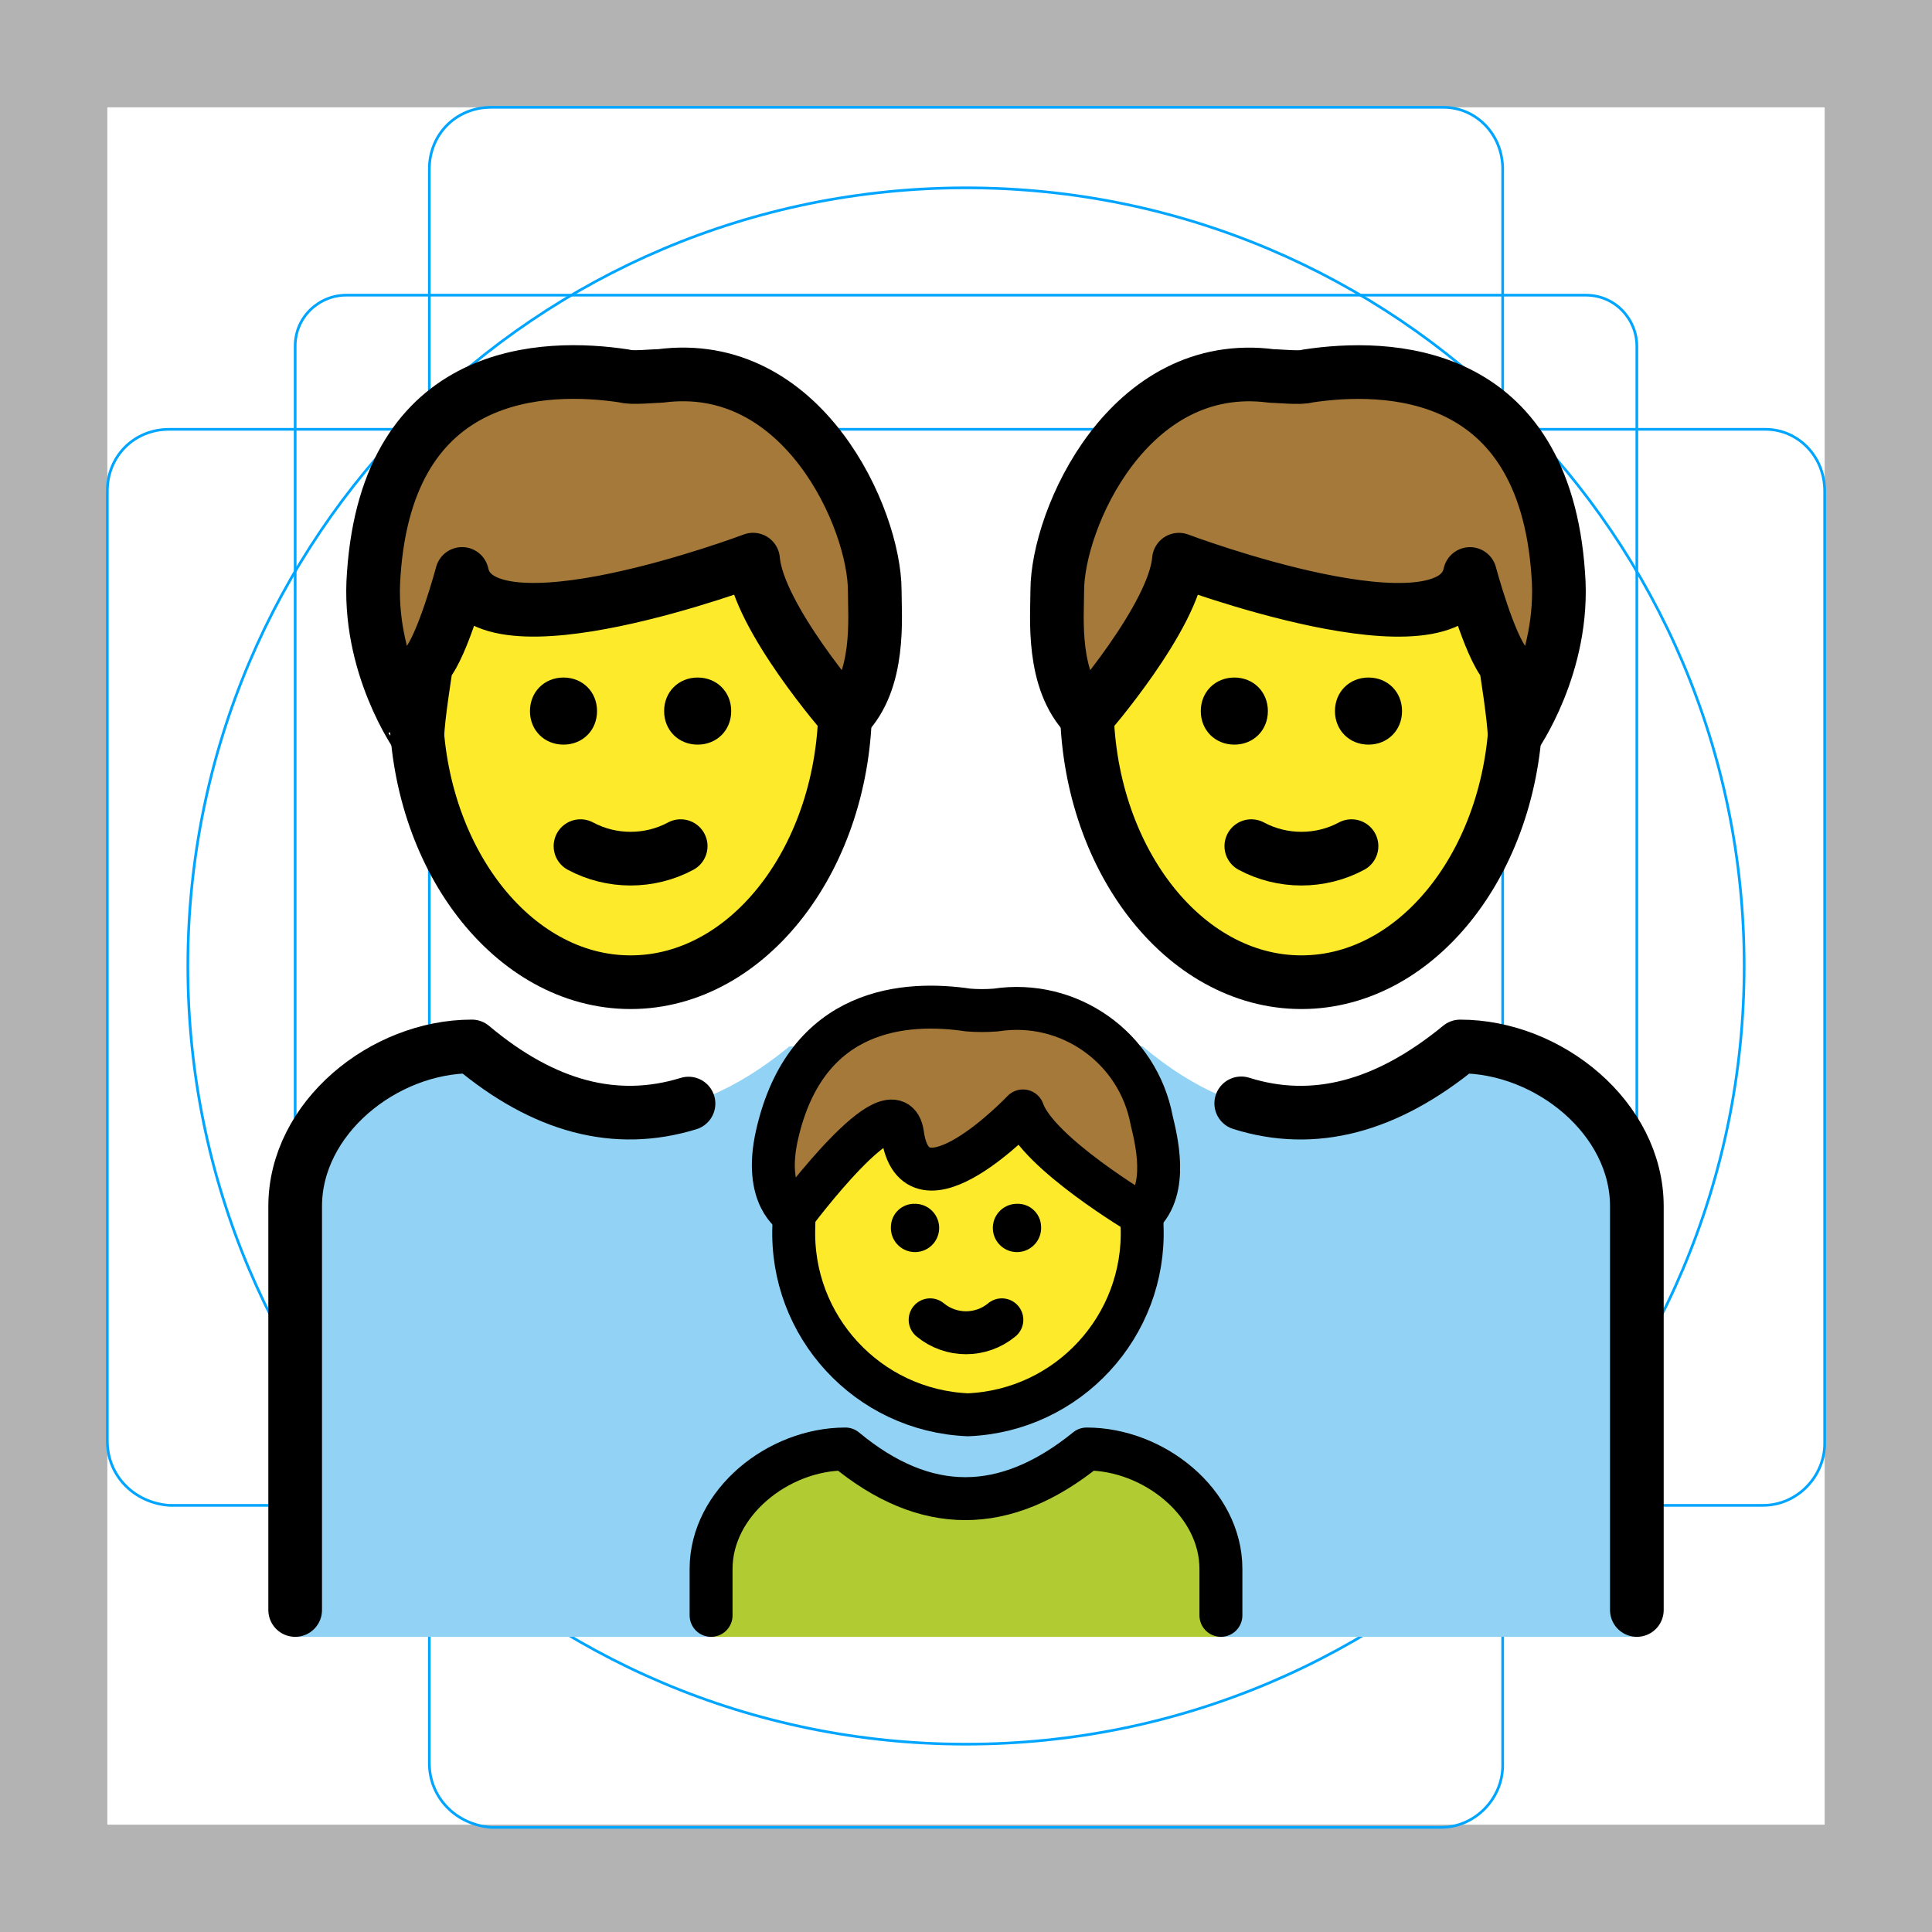
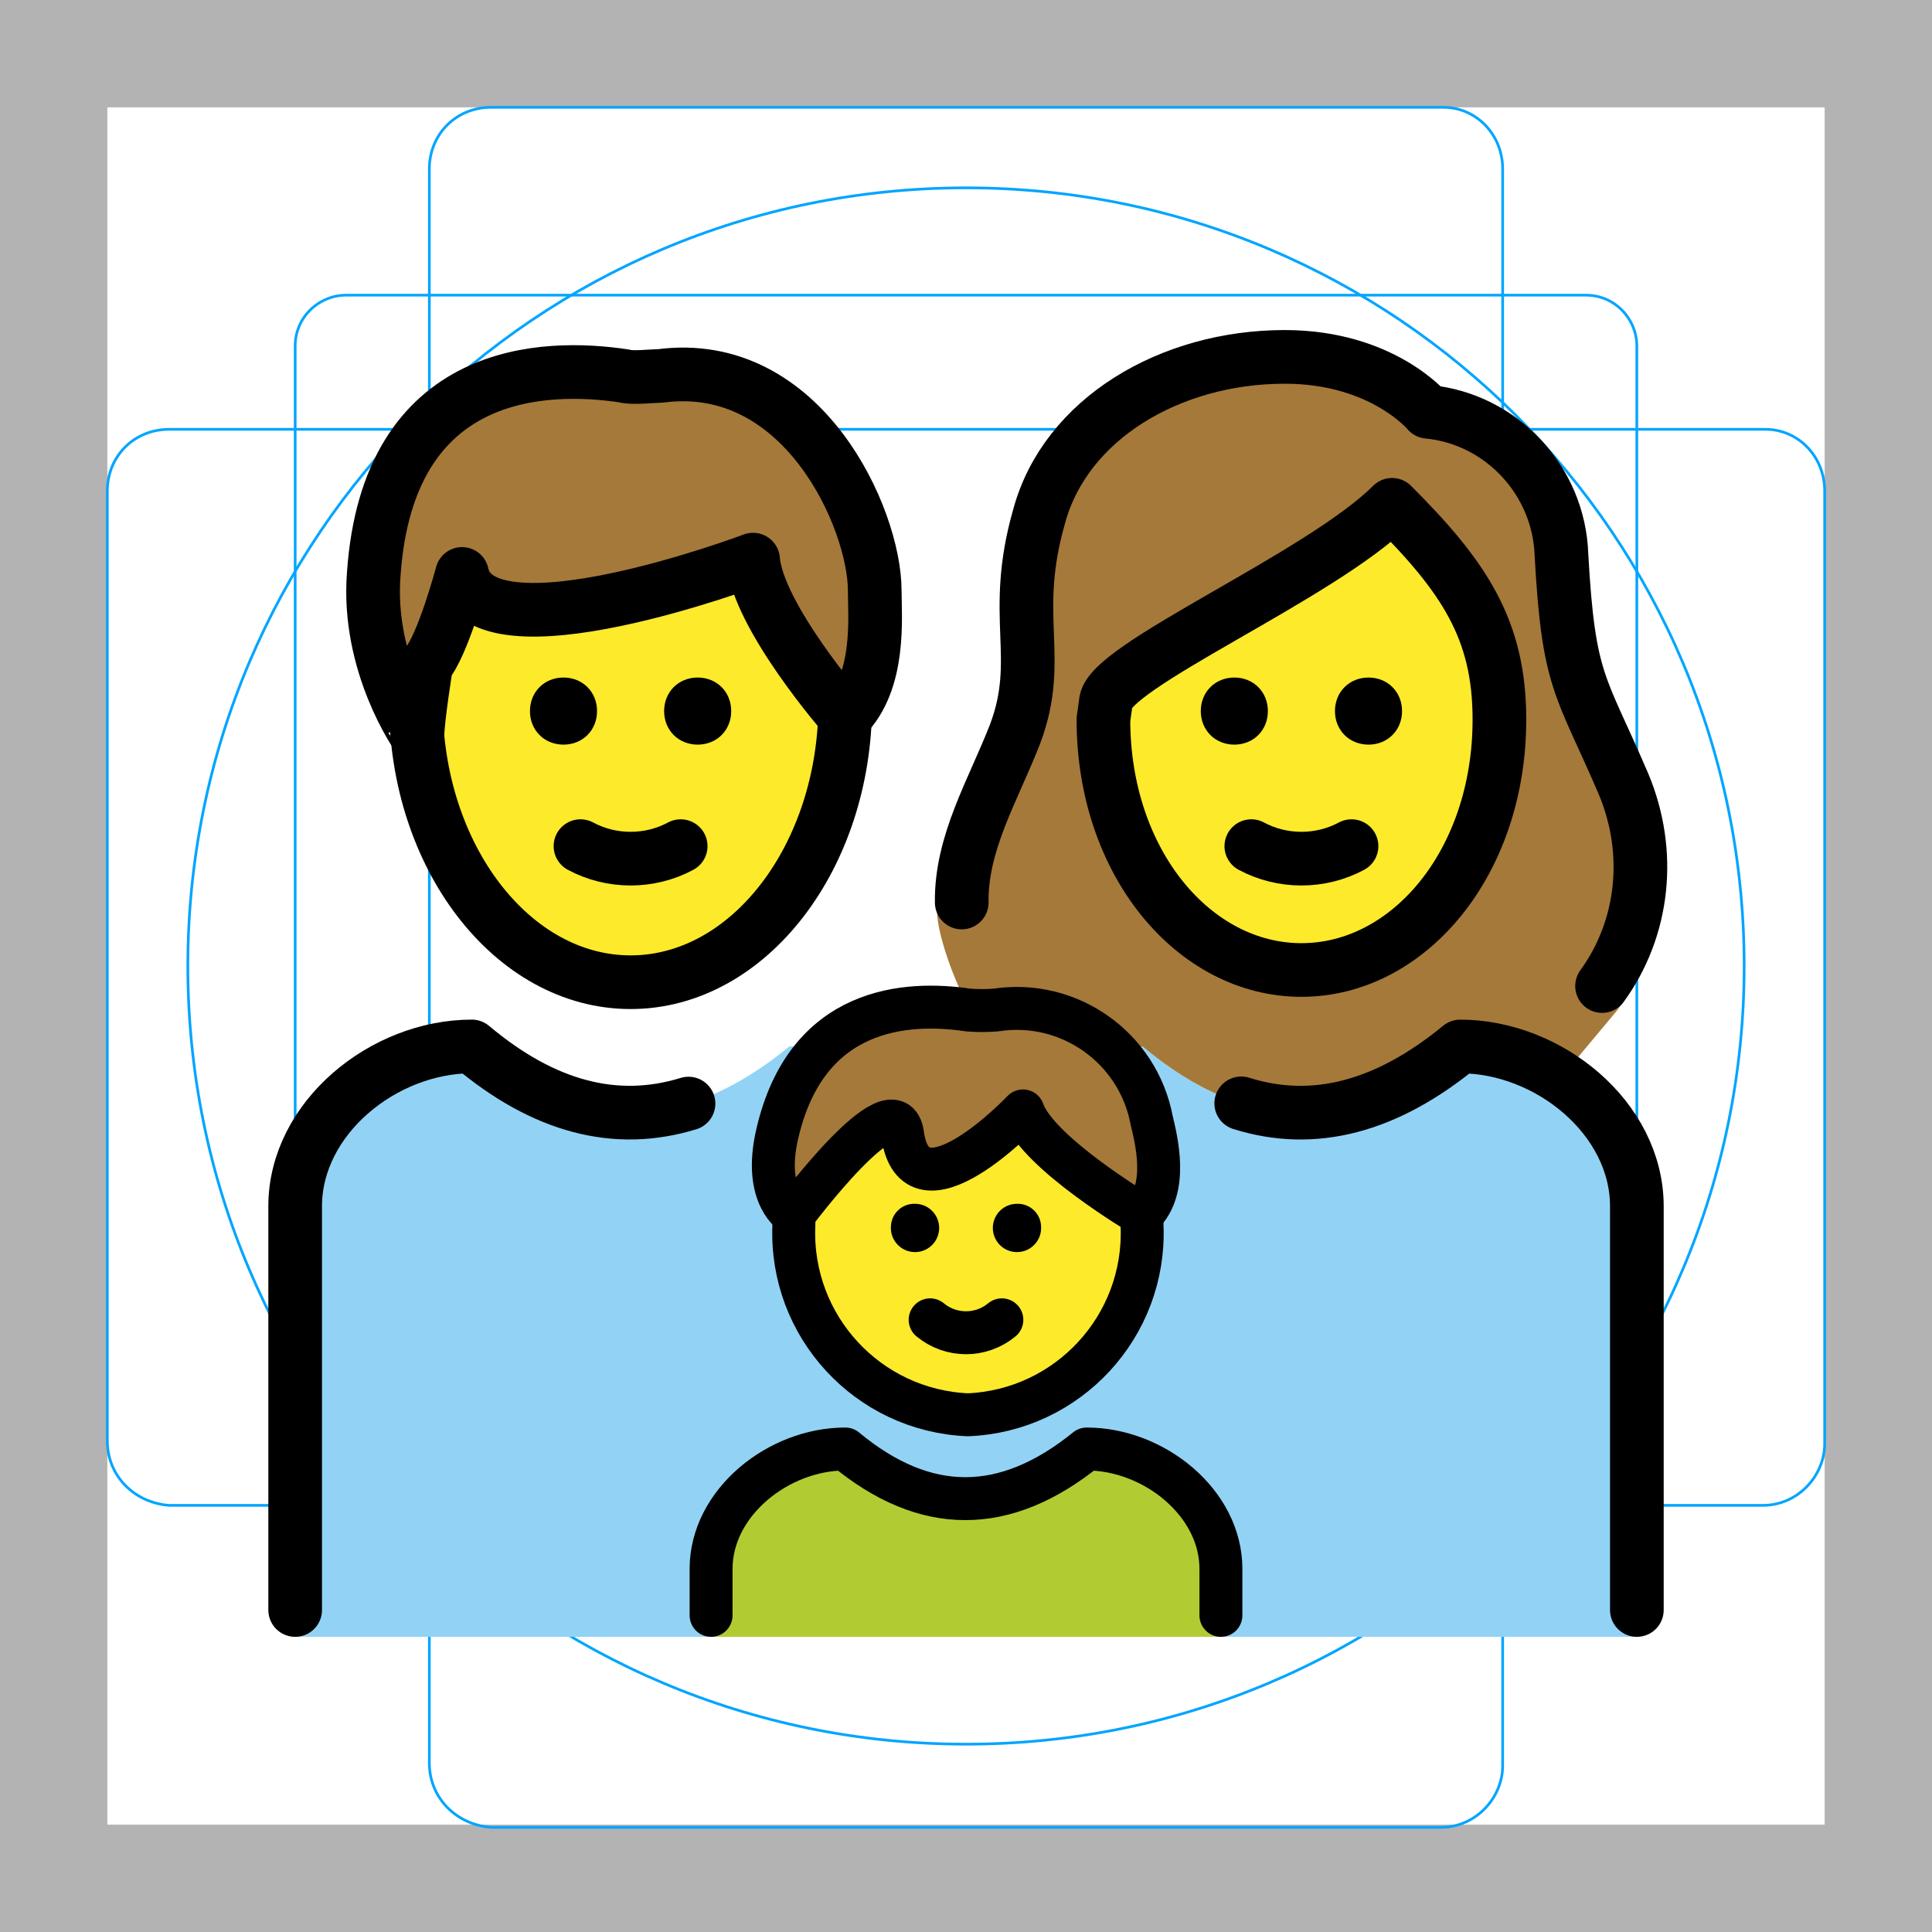
<svg xmlns="http://www.w3.org/2000/svg" id="emoji" viewBox="0 0 72 72" version="1.1">
  <g id="grid">
    <path fill="#B3B3B3" d="M68,4v64H4V4H68 M72,0H0v72h72V0z" />
    <path fill="none" stroke="#00A5FF" stroke-miterlimit="10" stroke-width="0.1" d="M12.9,11h46.2c1.1,0,1.9,0.9,1.9,1.9l0,0V59 c0,1.1-0.9,1.9-1.9,1.9H12.9C11.9,61,11,60.1,11,59l0,0V12.9C11,11.8,11.9,11,12.9,11L12.9,11z" />
    <path fill="none" stroke="#00A5FF" stroke-miterlimit="10" stroke-width="0.1" d="M18.3,4h35.5C55,4,56,5,56,6.3v59.5 c0,1.2-1,2.3-2.3,2.3H18.3C17,68,16,67,16,65.7V6.3C16,5,17,4,18.3,4z" />
    <path fill="none" stroke="#00A5FF" stroke-miterlimit="10" stroke-width="0.1" d="M68,18.3v35.5c0,1.2-1,2.3-2.3,2.3H6.3 C5,56,4,55,4,53.7V18.3C4,17,5,16,6.3,16h59.5C67,16,68,17,68,18.3z" />
    <circle cx="36" cy="36" r="29" fill="none" stroke="#00A5FF" stroke-miterlimit="10" stroke-width="0.1" />
  </g>
  <g id="color">
    <path fill="#92D3F5" d="M11,61V44.955c0-3.289,3.292-5.957,6.584-5.957c3.915,3.289,7.829,3.289,11.833,0h13.167 c3.915,3.289,7.829,3.289,11.833,0c3.292,0,6.584,2.667,6.584,5.957V61" />
    <path fill="#B1CC33" d="M26.5,61v-2.533C26.5,56,29.002,54,31.504,54c2.975,2.467,5.95,2.467,8.993,0 c2.502,0,5.003,2,5.003,4.467V61" />
  </g>
  <g id="hair">
+     <path fill="#A57939" d="M37.127,38.999h5.457c3.915,3.289,7.829,3.289,11.833,0c1.27,0,2.538,0.4,3.619,1.077 l0.344-0.164l1.701-2.037c1.956-2.223,1.577-5.904,0.422-8.66c-1.6-3.734-2.045-3.734-2.312-8.535 c-0.089-2.756-2.223-5.068-4.979-5.334c0,0-1.689-2.045-5.334-2.045c-4.268,0-8.179,2.312-9.157,5.957 c-1.067,3.734,0.178,5.245-0.889,8.09c-0.933,2.401-2.931,3.739-2.91,6.625c0.007,0.942,0.795,3.046,1.462,4.046 L37.127,38.999z" />
    <path fill="#A57939" d="M13.929,21.39c0.533-7.735,6.401-7.824,9.335-7.379c0.267,0.089,1.067,0,1.334,0 c5.334-0.711,8.001,5.334,8.001,8.001c0,0.978,0.226,3.365-1.108,4.699c0,0-3.248-3.721-3.426-5.855 c0,0-10.135,3.823-10.846,0.533c0,0-0.711,2.667-1.334,3.378c0,0-0.329,2.045-0.329,2.667 C15.556,27.436,13.662,24.769,13.929,21.39z" />
    <path fill="#A57939" d="M33.636,42.272c0.469,3.363,4.487-0.871,4.487-0.871c0.549,1.574,4.425,3.867,4.425,3.867 c1.032-0.956,0.526-2.853,0.372-3.514c-0.511-2.713-3.079-4.532-5.808-4.114c-0.344,0.028-0.689,0.028-1.032,0 c-2.271-0.337-6.03-0.148-7.12,4.643c-0.532,2.338,0.624,2.984,0.624,2.984S33.348,40.209,33.636,42.272z" />
-     <path fill="#A57939" d="M56.444,27.436c0-0.622-0.329-2.667-0.329-2.667c-0.622-0.711-1.334-3.378-1.334-3.378 c-0.711,3.289-10.846-0.533-10.846-0.533c-0.178,2.134-3.426,5.855-3.426,5.855 c-1.334-1.334-1.108-3.721-1.108-4.699c0-2.667,2.667-8.713,8.001-8.001c0.267,0,1.067,0.089,1.334,0 c2.934-0.445,8.802-0.356,9.335,7.379C58.338,24.769,56.444,27.436,56.444,27.436z" />
  </g>
  <g id="skin">
+     <path fill="#FCEA2B" d="M41.121,26.814c0,5.334,3.378,9.335,7.379,9.335s7.379-4.001,7.379-9.335 c0-3.378-1.334-5.334-4.001-8.001c-2.667,2.667-10.669,6.045-10.669,7.379L41.121,26.814L41.121,26.814z" />
    <path fill="#FCEA2B" d="M28.045,20.857c0,0-10.135,3.823-10.846,0.533c0,0-0.711,2.667-1.334,3.378 c0,0-0.319,1.984-0.327,2.635c0.459,5.148,3.841,9.2,7.943,9.2c4.286,0,7.782-4.426,7.981-9.903 C31.357,26.58,28.22,22.955,28.045,20.857z" />
    <path fill="#FCEA2B" d="M38.123,41.401c0,0-4.018,4.234-4.487,0.871c-0.258-1.846-3.293,2.005-3.928,2.834 c-0.074,0.336-0.123,0.567-0.123,0.589c-0.144,3.731,2.758,6.875,6.489,7.031c3.731-0.156,6.632-3.3,6.489-7.031 c0-0.03-0.059-0.226-0.15-0.509C41.733,44.771,38.612,42.803,38.123,41.401z" />
-     <path fill="#FCEA2B" d="M40.538,26.701c0.199,5.477,3.695,9.903,7.981,9.903c4.102,0,7.484-4.052,7.943-9.2 c-0.009-0.651-0.327-2.635-0.327-2.635c-0.622-0.711-1.334-3.378-1.334-3.378 c-0.711,3.289-10.846-0.533-10.846-0.533C43.78,22.955,40.643,26.58,40.538,26.701z" />
  </g>
  <g id="line">
    <path fill="none" stroke="#000000" stroke-miterlimit="10" stroke-width="2" d="M31.5,25.569c0,0.184,0,0.368,0,0.644 c0,5.701-3.586,10.391-8,10.391s-8-4.69-8-10.391c0-0.184,0-0.368,0-0.644" />
    <path fill="none" stroke="#000000" stroke-linecap="round" stroke-linejoin="round" stroke-width="2" d="M13.929,21.39 c0.533-7.735,6.401-7.824,9.335-7.379c0.267,0.089,1.067,0,1.334,0c5.334-0.711,8.001,5.334,8.001,8.001 c0,0.978,0.226,3.365-1.108,4.699c0,0-3.248-3.721-3.426-5.855c0,0-10.135,3.823-10.846,0.533 c0,0-0.711,2.667-1.334,3.378c0,0-0.329,2.045-0.329,2.667C15.556,27.436,13.662,24.769,13.929,21.39z" />
+     <path fill="none" stroke="#000000" stroke-linecap="round" stroke-linejoin="round" stroke-width="2" d="M35.841,33.634 c-0.032-2.229,1.172-4.181,1.991-6.287c1.067-2.845-0.178-4.356,0.889-8.09c0.978-3.645,4.89-5.957,9.157-5.957 c3.645,0,5.334,2.045,5.334,2.045c2.756,0.267,4.89,2.578,4.979,5.334c0.267,4.801,0.711,4.801,2.312,8.535 c1.062,2.533,0.773,5.366-0.799,7.533" />
+     <path fill="none" stroke="#000000" stroke-linejoin="round" stroke-miterlimit="10" stroke-width="2" d="M41.121,26.814 c0,5.334,3.378,9.335,7.379,9.335s7.379-4.001,7.379-9.335c0-3.378-1.334-5.334-4.001-8.001 c-2.667,2.667-10.669,6.045-10.669,7.379L41.121,26.814L41.121,26.814z" />
+     <path d="M47.25,26.5c0,0.714-0.536,1.25-1.25,1.25s-1.25-0.536-1.25-1.25s0.536-1.25,1.25-1.25S47.25,25.786,47.25,26.5" />
+     <path d="M52.25,26.5c0,0.714-0.536,1.25-1.25,1.25s-1.25-0.536-1.25-1.25s0.536-1.25,1.25-1.25S52.25,25.786,52.25,26.5" />
+     <path fill="none" stroke="#000000" stroke-linecap="round" stroke-linejoin="round" stroke-width="2" d="M46.633,31.533 c1.156,0.622,2.578,0.622,3.734,0" />
    <path d="M22.25,26.5c0,0.714-0.536,1.25-1.25,1.25s-1.25-0.536-1.25-1.25s0.536-1.25,1.25-1.25S22.25,25.786,22.25,26.5" />
    <path d="M27.25,26.5c0,0.714-0.536,1.25-1.25,1.25s-1.25-0.536-1.25-1.25s0.536-1.25,1.25-1.25S27.25,25.786,27.25,26.5" />
    <path fill="none" stroke="#000000" stroke-linecap="round" stroke-linejoin="round" stroke-width="2" d="M21.633,31.533 c1.156,0.622,2.578,0.622,3.734,0" />
    <path fill="none" stroke="#000000" stroke-linecap="round" stroke-linejoin="round" stroke-width="1.6" d="M26.5,60.2v-1.733 C26.5,56,29.002,54,31.504,54c2.975,2.467,5.95,2.467,8.993,0c2.502,0,5.003,2,5.003,4.467V60.2" />
    <path d="M38.798,45.702c0.033,0.496-0.342,0.925-0.838,0.958c-0.496,0.033-0.925-0.342-0.958-0.838 s0.342-0.925,0.838-0.958c0.02-0.001,0.04-0.002,0.06-0.002C38.38,44.846,38.782,45.222,38.798,45.702z" />
    <path fill="none" stroke="#000000" stroke-linecap="round" stroke-linejoin="round" stroke-width="1.6" d="M34.664,49.186 c0.775,0.642,1.897,0.642,2.672,0" />
    <path d="M34.1,44.862c0.02,0,0.04,0.001,0.06,0.002c0.496,0.033,0.871,0.462,0.838,0.958 s-0.462,0.871-0.958,0.838c-0.496-0.033-0.871-0.462-0.838-0.958C33.219,45.222,33.62,44.846,34.1,44.862z" />
    <path fill="none" stroke="#000000" stroke-miterlimit="10" stroke-width="1.6" d="M42.55,45.268 c0.008,0.141,0.012,0.283,0.012,0.426c0.144,3.731-2.758,6.875-6.489,7.031c-3.731-0.156-6.632-3.3-6.489-7.031 c0-0.095,0.002-0.19,0.005-0.284" />
    <path fill="none" stroke="#000000" stroke-linecap="round" stroke-linejoin="round" stroke-width="1.6" d="M33.636,42.272 c0.469,3.363,4.487-0.871,4.487-0.871c0.549,1.574,4.425,3.867,4.425,3.867c1.032-0.956,0.526-2.853,0.372-3.514 c-0.511-2.713-3.079-4.532-5.808-4.114c-0.344,0.028-0.689,0.028-1.032,0c-2.271-0.337-6.03-0.148-7.12,4.643 c-0.532,2.338,0.624,2.984,0.624,2.984S33.348,40.209,33.636,42.272z" />
    <path fill="none" stroke="#000000" stroke-linecap="round" stroke-linejoin="round" stroke-miterlimit="10" stroke-width="2" d="M46.257,41.119c2.697,0.848,5.408,0.141,8.16-2.12c3.292,0,6.584,2.667,6.584,5.957V60" />
    <path fill="none" stroke="#000000" stroke-linecap="round" stroke-linejoin="round" stroke-miterlimit="10" stroke-width="2" d="M11,60V44.955c0-3.289,3.292-5.957,6.584-5.957c2.682,2.254,5.364,2.963,8.075,2.129" />
-     <path fill="none" stroke="#000000" stroke-linecap="round" stroke-linejoin="round" stroke-width="2" d="M46.633,31.533 c1.156,0.622,2.578,0.622,3.734,0" />
-     <path fill="none" stroke="#000000" stroke-miterlimit="10" stroke-width="2" d="M56.5,25.569c0,0.276,0,0.46,0,0.644 c0,5.701-3.586,10.391-8,10.391s-8-4.69-8-10.391c0-0.276,0-0.46,0-0.644" />
-     <path fill="none" stroke="#000000" stroke-linecap="round" stroke-linejoin="round" stroke-width="2" d="M56.444,27.436 c0-0.622-0.329-2.667-0.329-2.667c-0.622-0.711-1.334-3.378-1.334-3.378c-0.711,3.289-10.846-0.533-10.846-0.533 c-0.178,2.134-3.426,5.855-3.426,5.855c-1.334-1.334-1.108-3.721-1.108-4.699c0-2.667,2.667-8.713,8.001-8.001 c0.267,0,1.067,0.089,1.334,0c2.934-0.445,8.802-0.356,9.335,7.379C58.338,24.769,56.444,27.436,56.444,27.436z" />
-     <path d="M49.75,26.5c0-0.714,0.536-1.25,1.25-1.25s1.25,0.536,1.25,1.25s-0.536,1.25-1.25,1.25S49.75,27.214,49.75,26.5" />
-     <path d="M44.75,26.5c0-0.714,0.536-1.25,1.25-1.25s1.25,0.536,1.25,1.25s-0.536,1.25-1.25,1.25S44.75,27.214,44.75,26.5" />
  </g>
</svg>
